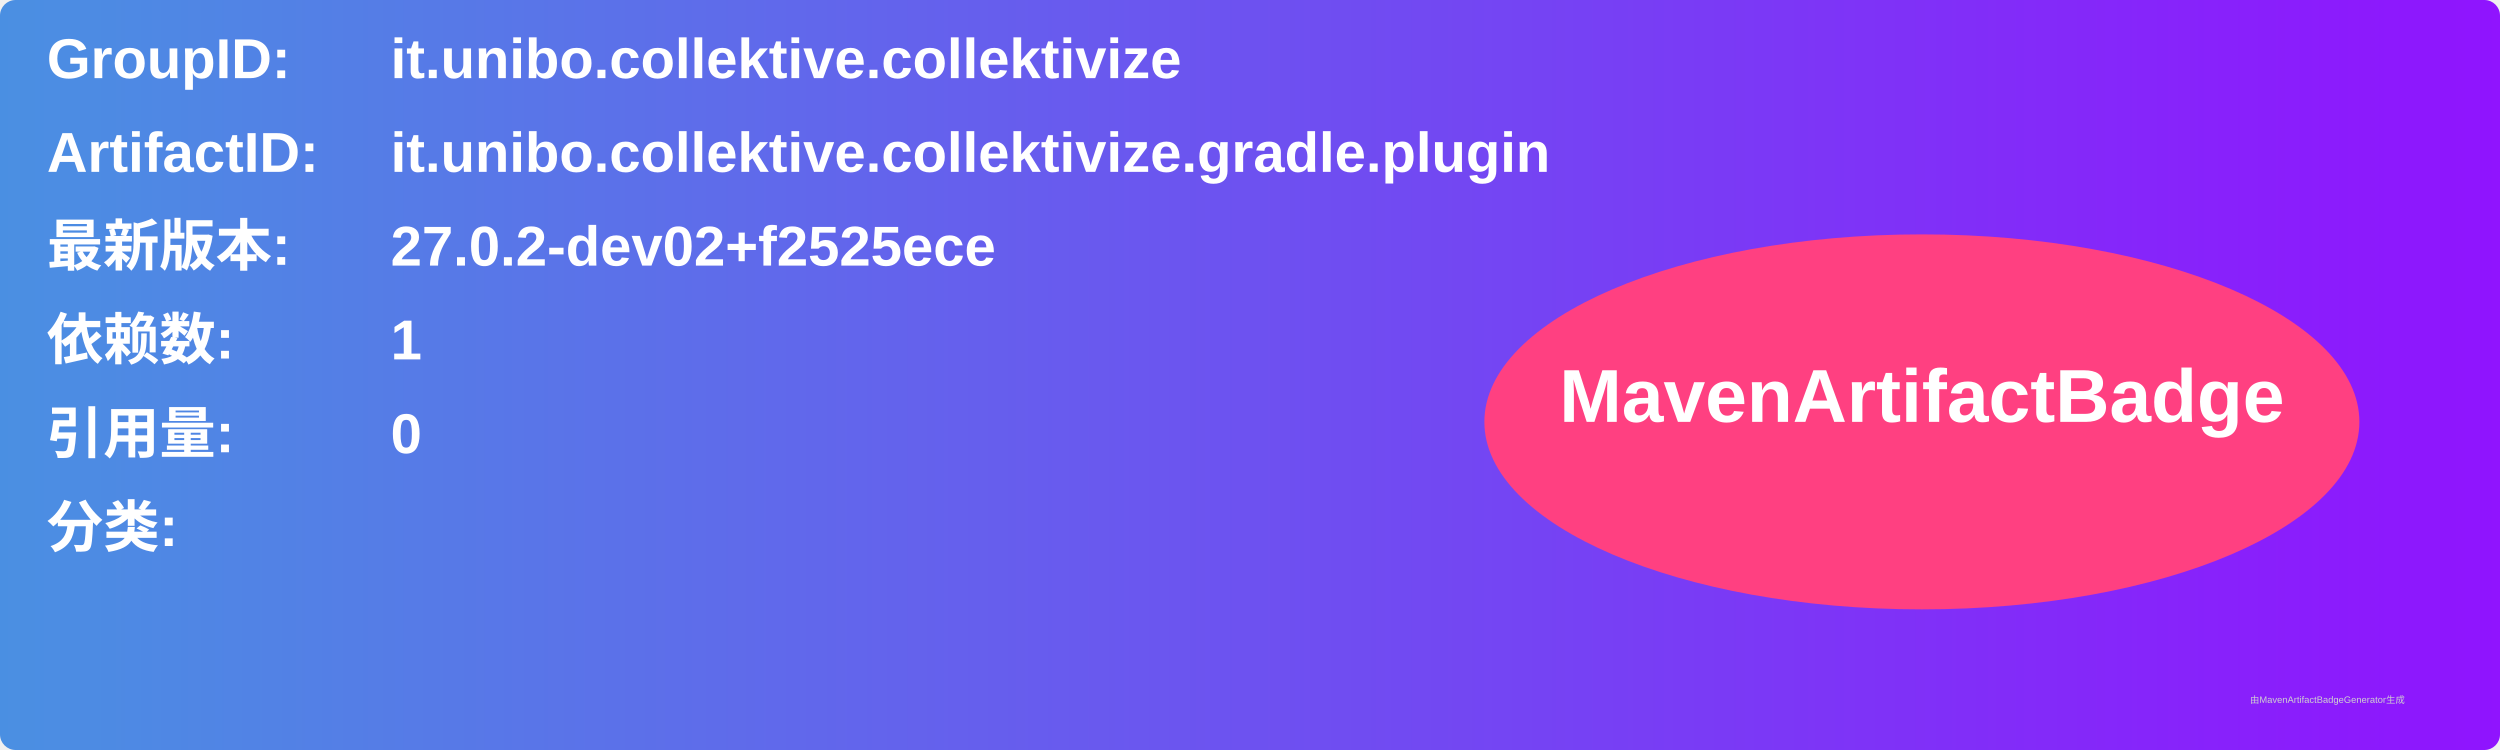
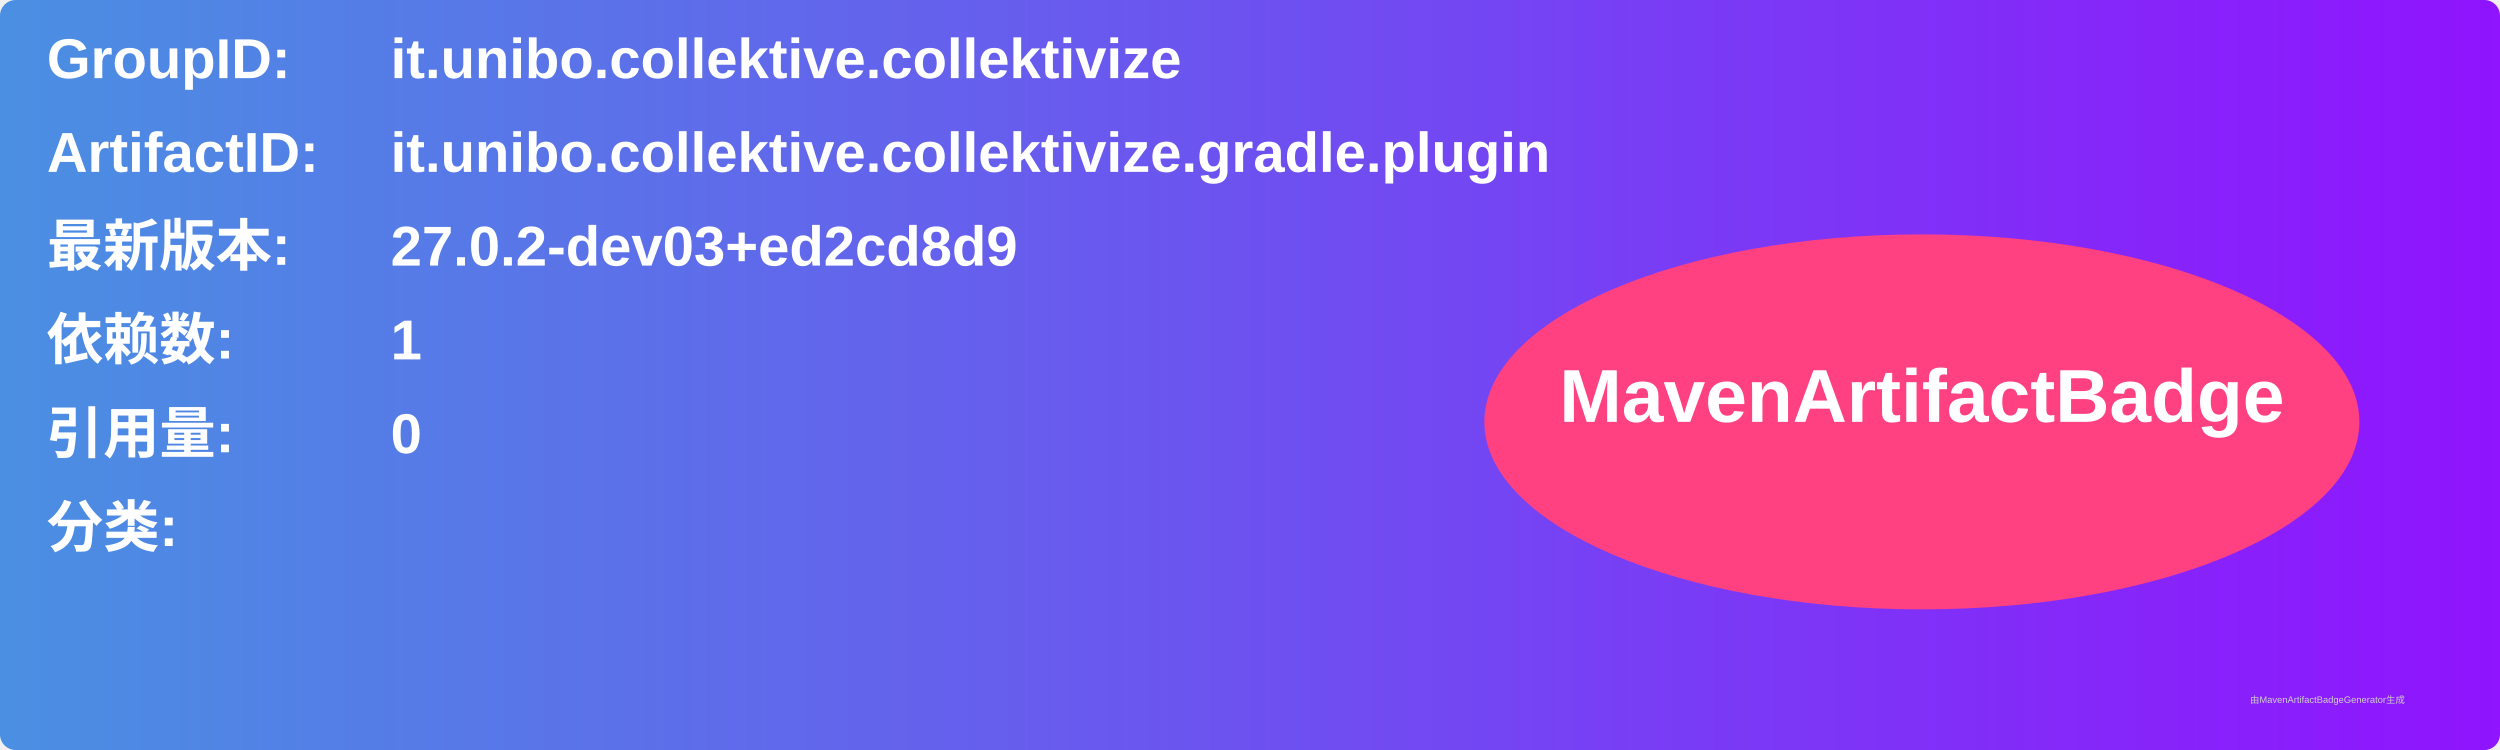
<svg xmlns="http://www.w3.org/2000/svg" width="800" height="240" viewBox="0 0 800 240">
  <linearGradient id="grad" x1="0%" y1="0%" x2="100%" y2="0%">
    <stop offset="0%" stop-color="#4a90e2" />
    <stop offset="100%" stop-color="#9013fe" />
  </linearGradient>
  <rect width="100%" height="100%" rx="5" ry="5" fill="url(#grad)" />
  <g transform="translate(15, 15)">
    <text x="0" y="10" font-family="Arial" font-size="18" fill="white" font-weight="bold" width="260">GroupID:</text>
    <text x="110" y="10" font-family="Arial" font-size="18" fill="white" font-weight="bold" width="460">it.unibo.collektive.collektivize</text>
    <text x="0" y="40" font-family="Arial" font-size="18" fill="white" font-weight="bold" width="260">ArtifactID:</text>
    <text x="110" y="40" font-family="Arial" font-size="18" fill="white" font-weight="bold" width="460">it.unibo.collektive.collektivize.gradle.plugin</text>
    <text x="0" y="70" font-family="Arial" font-size="18" fill="white" font-weight="bold">最新版本:</text>
    <text x="110" y="70" font-family="Arial" font-size="18" fill="white" font-weight="bold">
-       <tspan font-weight="bold">27.0.2-dev02+f2525ece</tspan>
+       <tspan font-weight="bold">27.0.2-dev03+ed2cd8d9</tspan>
    </text>
    <text x="0" y="100" font-family="Arial" font-size="18" fill="white" font-weight="bold">依赖数: </text>
    <text x="110" y="100" font-family="Arial" font-size="18" fill="white">
      <tspan font-weight="bold">1</tspan>
    </text>
    <text x="0" y="130" font-family="Arial" font-size="18" fill="white" font-weight="bold">引用量: </text>
    <text x="110" y="130" font-family="Arial" font-size="18" fill="white">
      <tspan font-weight="bold">0</tspan>
    </text>
    <text x="0" y="160" font-family="Arial" font-size="18" fill="white" font-weight="bold">分类:</text>
    <text x="10" y="190" font-family="Arial" font-size="10" fill="white">
      <tspan font-weight="bold" />
    </text>
    <ellipse cx="600" cy="120" rx="140" ry="60" fill="#ff4081" />
    <text x="600" y="120" text-anchor="middle" font-family="Arial" font-size="24" fill="white" font-weight="bold">MavenArtifactBadge</text>
  </g>
  <text x="720" y="225" font-family="Arial" font-size="3" fill="#d0d0d0">由MavenArtifactBadgeGenerator生成</text>
</svg>
